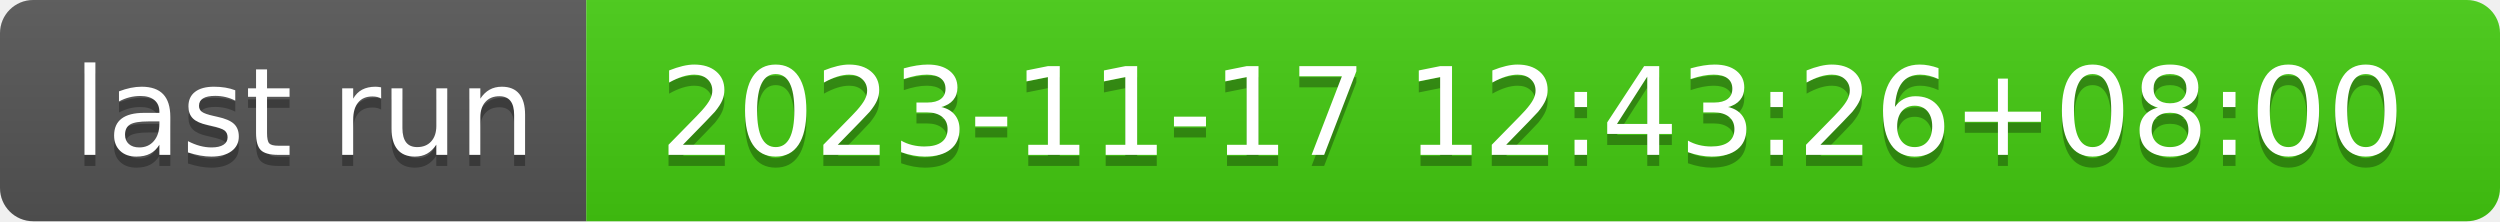
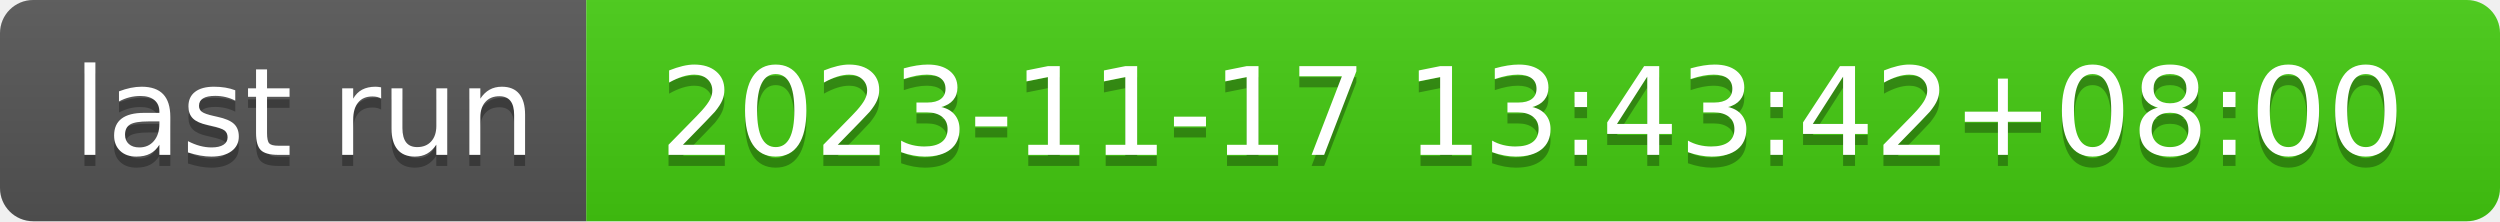
- <svg xmlns="http://www.w3.org/2000/svg" width="226" height="20" role="img" aria-label="last run: 2023-11-17 12:43:26+08:00">
+ <svg xmlns="http://www.w3.org/2000/svg" width="226" height="20" role="img" aria-label="last run: 2023-11-17 13:43:42+08:00">
  <linearGradient id="s" x2="0" y2="100%">
    <stop offset="0" stop-color="#bbb" stop-opacity=".1" />
    <stop offset="1" stop-opacity=".1" />
  </linearGradient>
  <clipPath id="r">
    <rect width="226" height="20" rx="3" fill="#fff" />
  </clipPath>
  <g clip-path="url(#r)">
    <rect width="53" height="20" fill="#555" />
    <rect x="53" width="173" height="20" fill="#4c1" />
    <rect width="226" height="20" fill="url(#s)" />
  </g>
  <g fill="#fff" text-anchor="middle" font-family="Verdana,Geneva,DejaVu Sans,sans-serif" text-rendering="geometricPrecision" font-size="110">
    <text aria-hidden="true" x="275" y="150" fill="#010101" fill-opacity=".3" transform="scale(.1)" textLength="430">last run</text>
    <text x="275" y="140" transform="scale(.1)" fill="#fff" textLength="430">last run</text>
-     <text aria-hidden="true" x="1385" y="150" fill="#010101" fill-opacity=".3" transform="scale(.1)" textLength="1630">2023-11-17 12:43:26+08:00</text>
-     <text x="1385" y="140" transform="scale(.1)" fill="#fff" textLength="1630">2023-11-17 12:43:26+08:00</text>
+     <text aria-hidden="true" x="1385" y="150" fill="#010101" fill-opacity=".3" transform="scale(.1)" textLength="1630">2023-11-17 13:43:42+08:00</text>
+     <text x="1385" y="140" transform="scale(.1)" fill="#fff" textLength="1630">2023-11-17 13:43:42+08:00</text>
  </g>
</svg>
